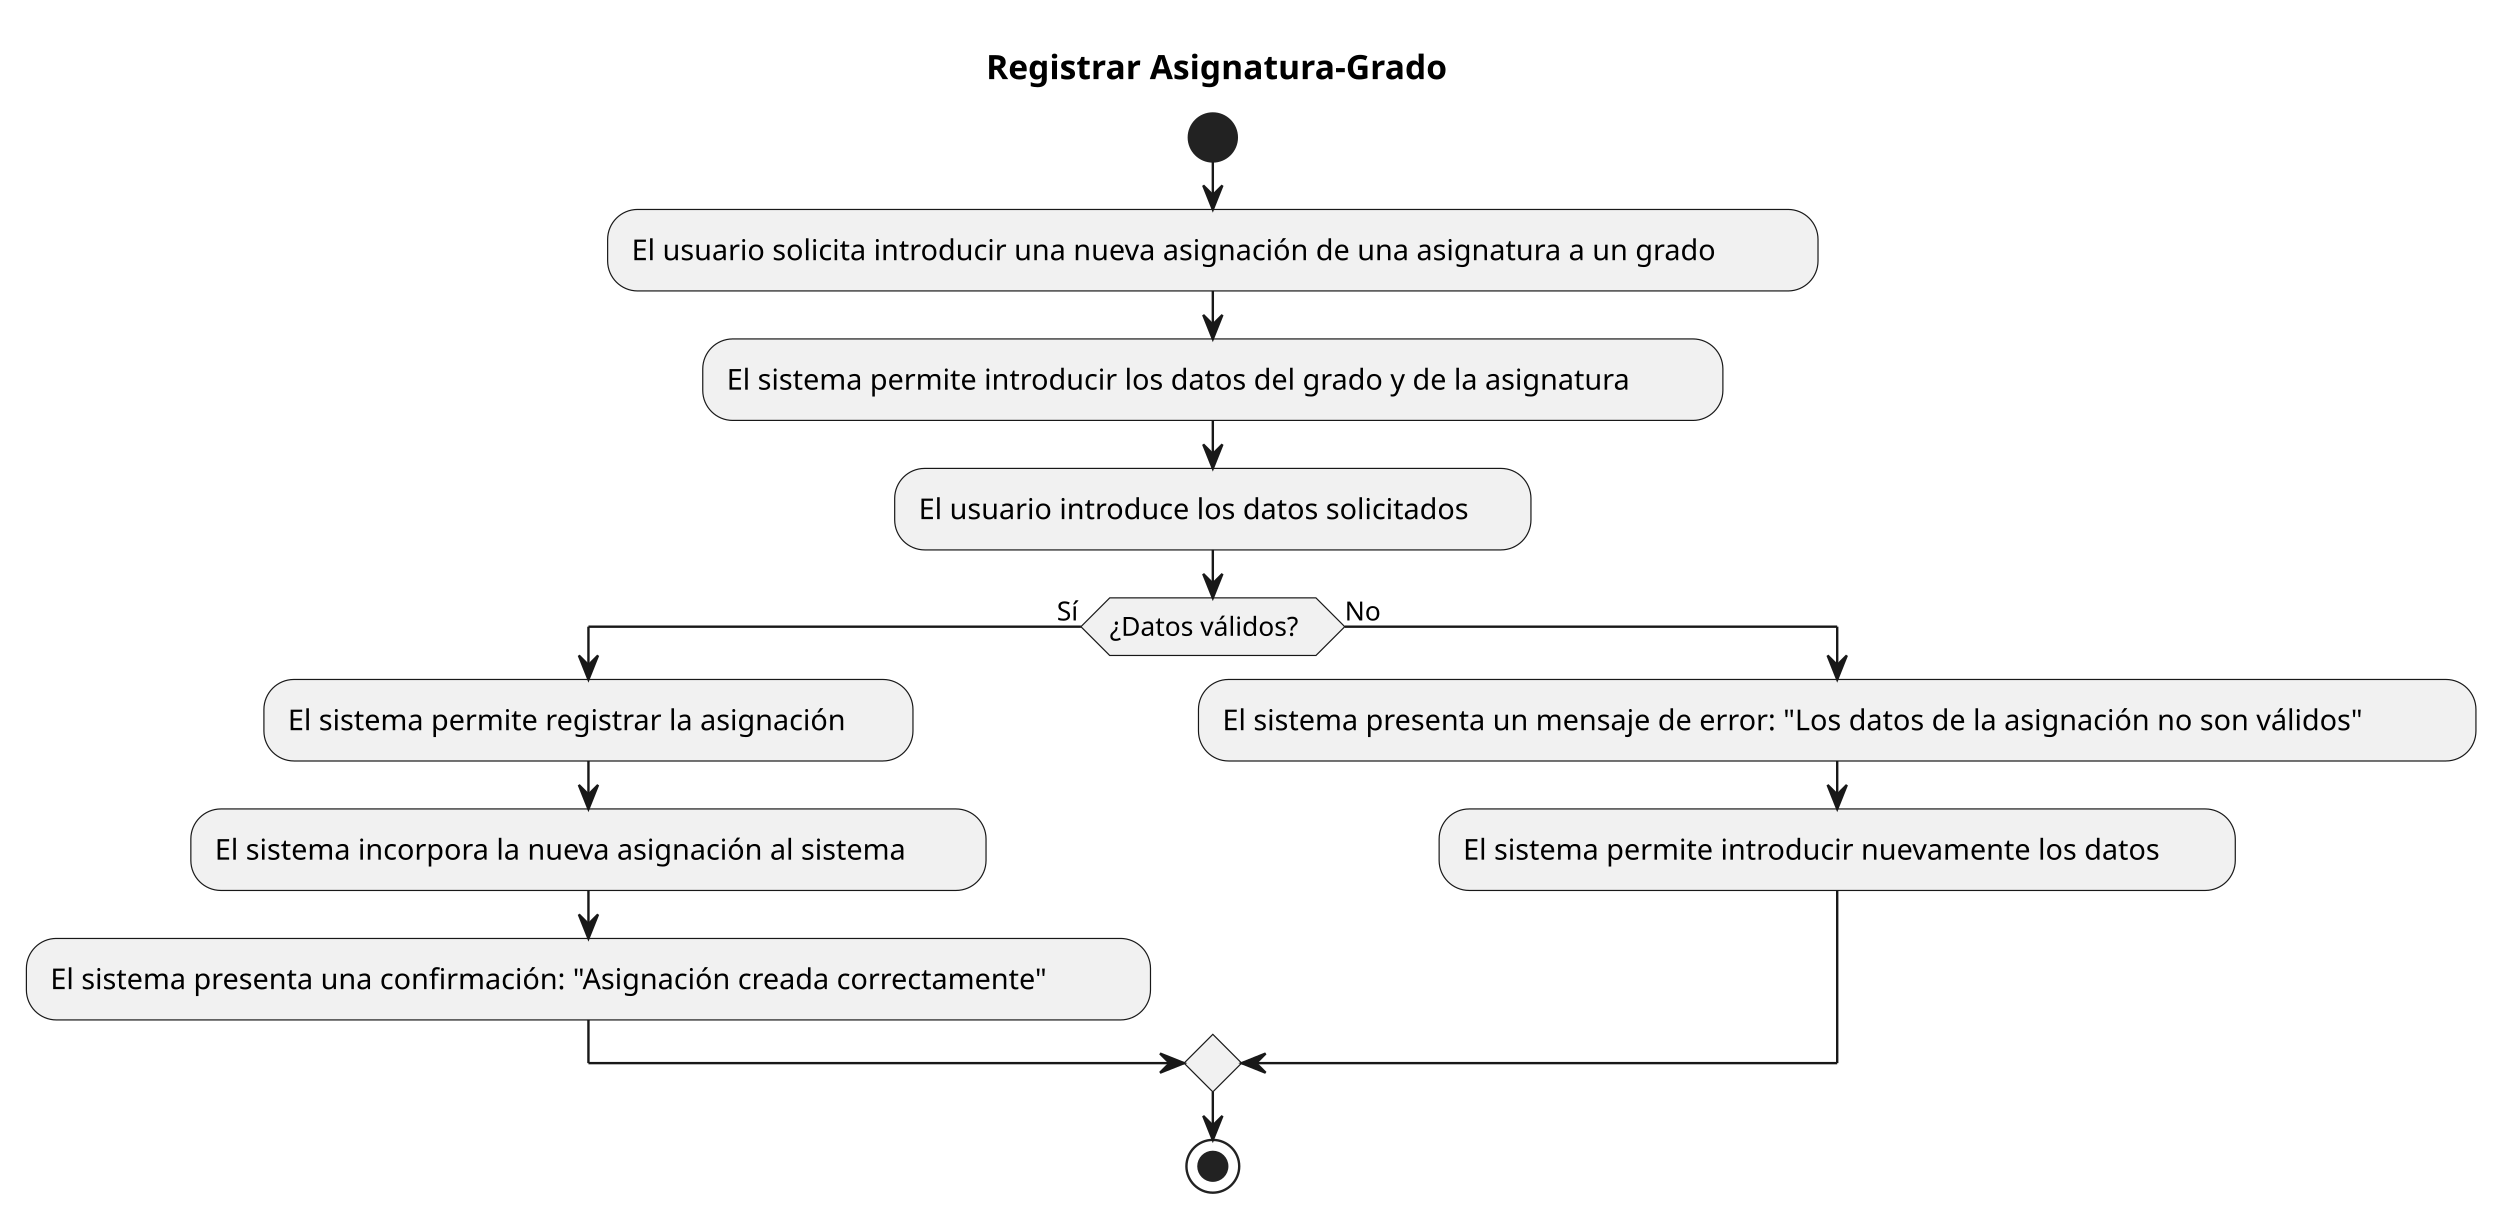
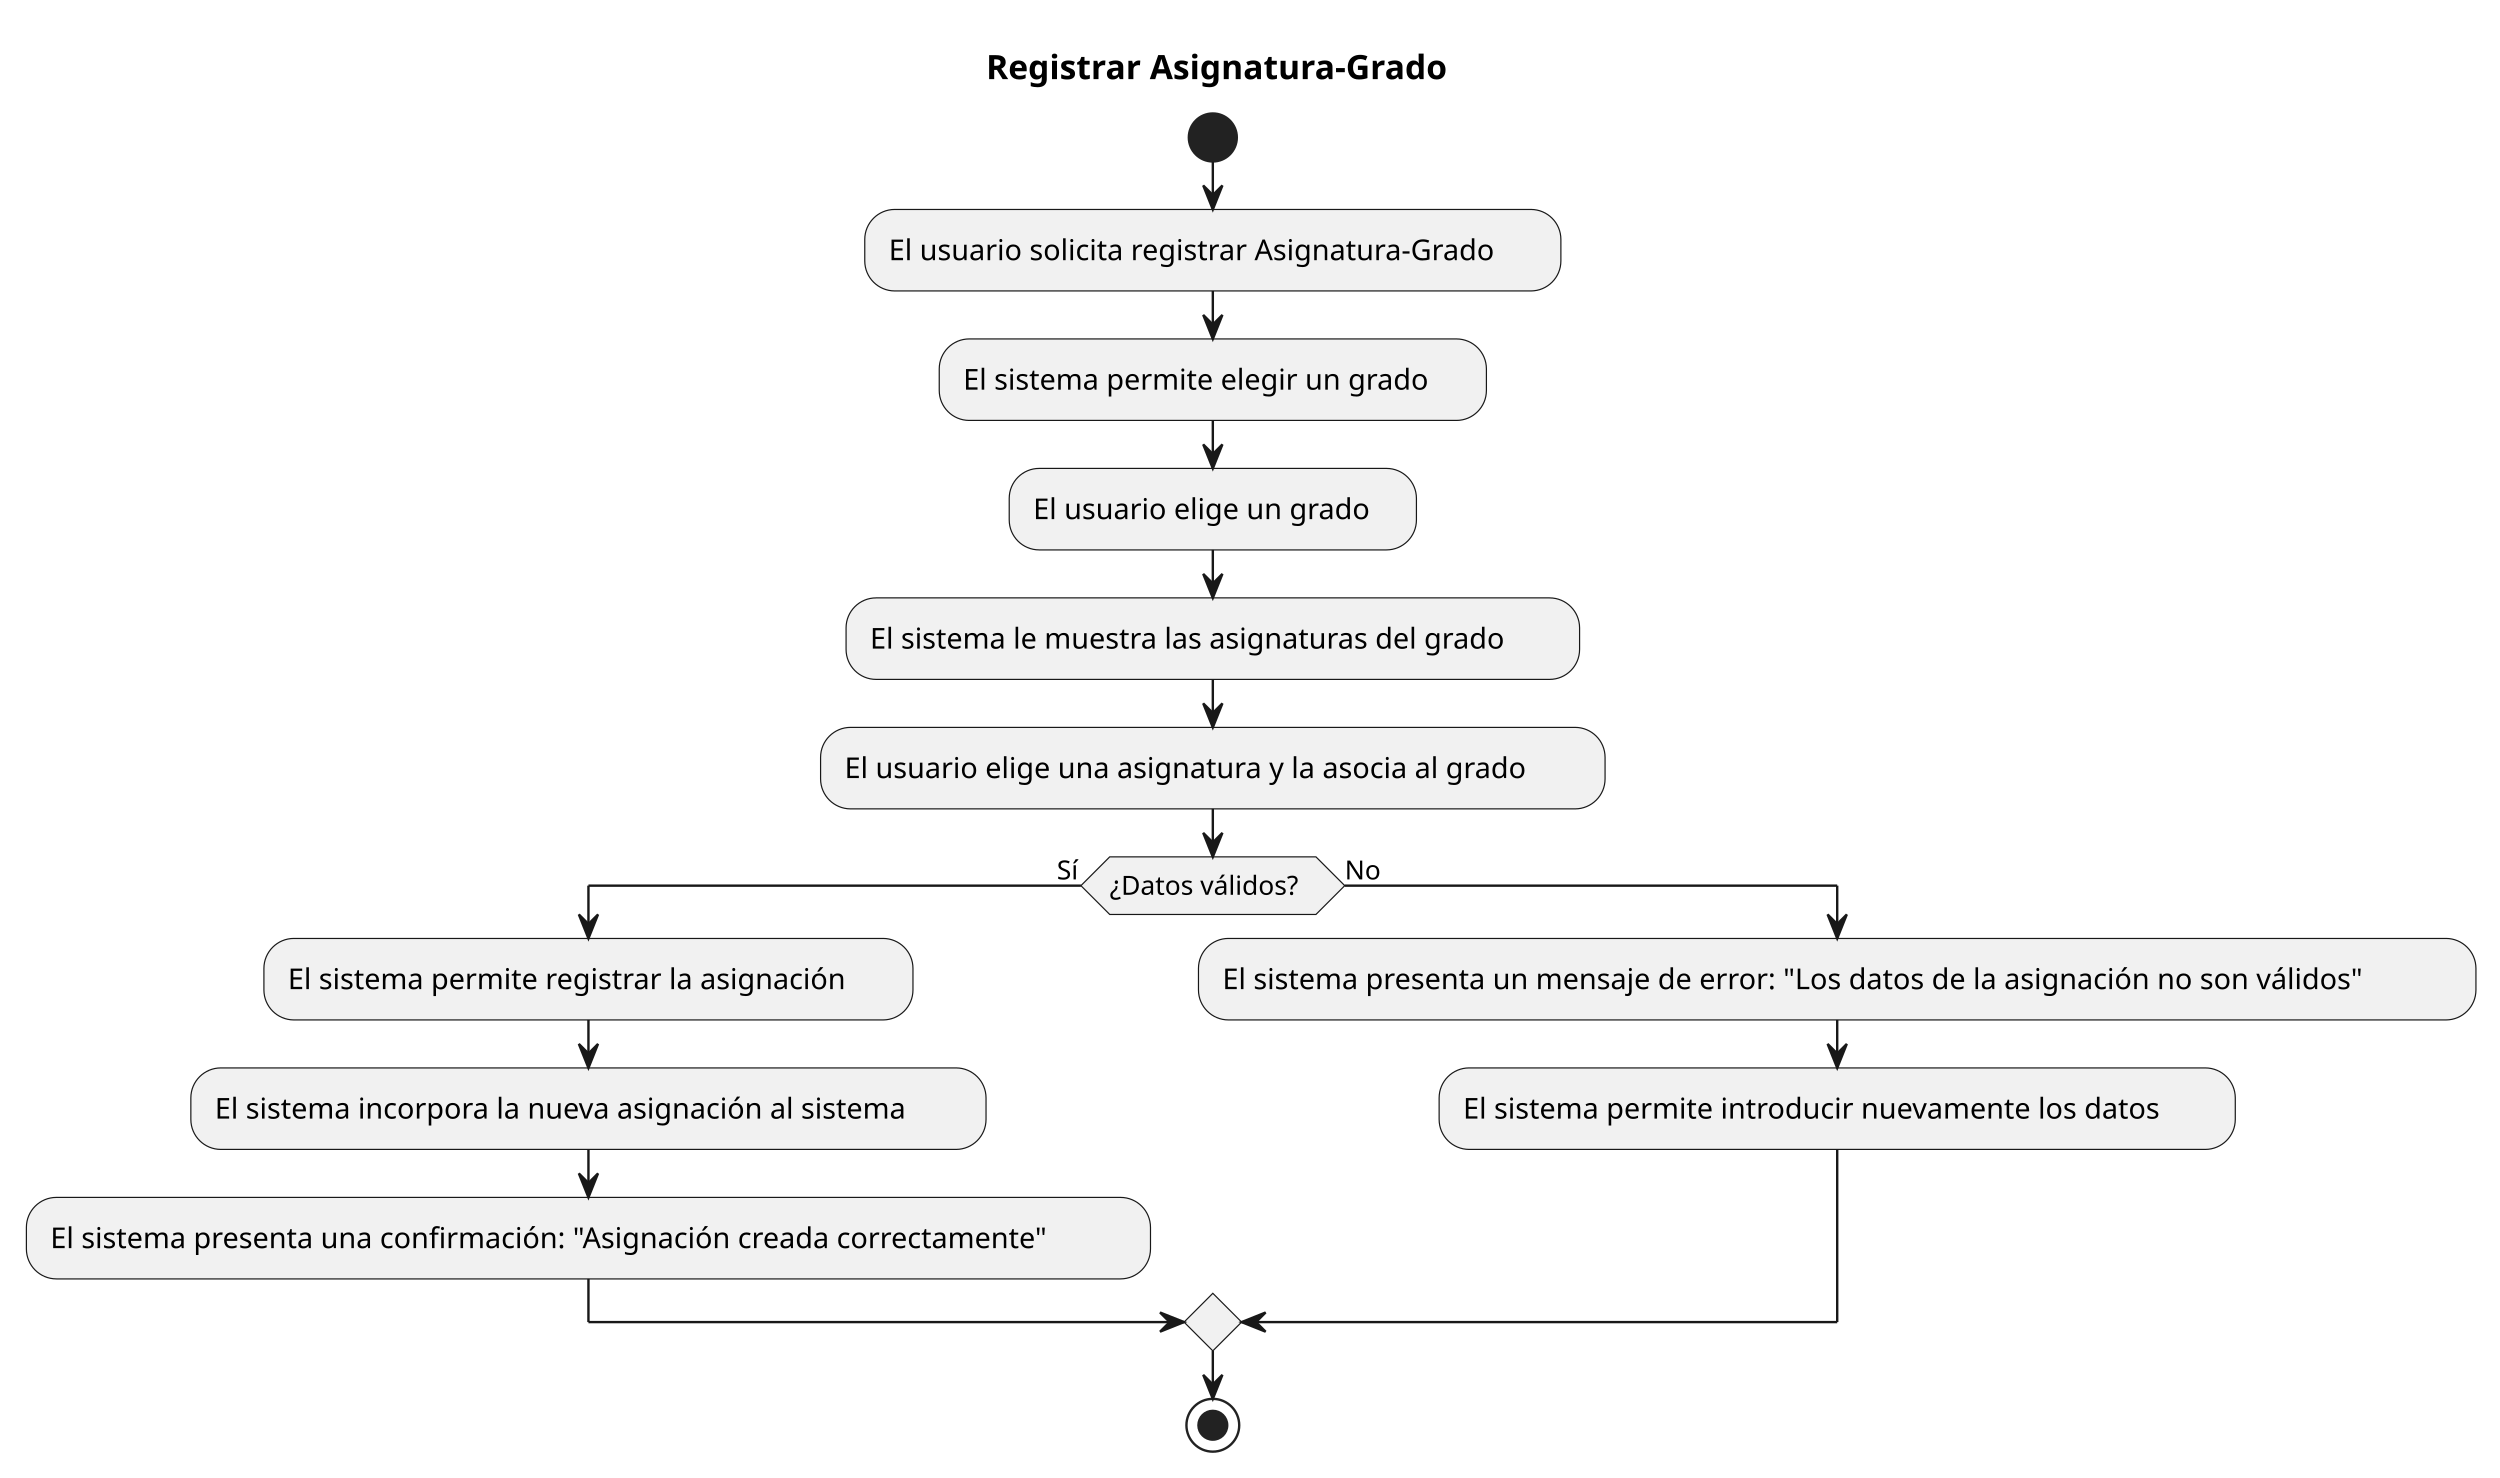
- <svg xmlns="http://www.w3.org/2000/svg" contentStyleType="text/css" height="508px" preserveAspectRatio="none" style="width:1042px;height:508px;background:#FFFFFF;" version="1.1" viewBox="0 0 1042 508" width="1042px" zoomAndPan="magnify">
+ <svg xmlns="http://www.w3.org/2000/svg" contentStyleType="text/css" height="616px" preserveAspectRatio="none" style="width:1042px;height:616px;background:#FFFFFF;" version="1.1" viewBox="0 0 1042 616" width="1042px" zoomAndPan="magnify">
  <defs />
  <g>
    <text fill="#000000" font-family="sans-serif" font-size="14" font-weight="bold" lengthAdjust="spacing" textLength="217.957" x="411.008" y="32.995">Registrar Asignatura-Grado</text>
    <ellipse cx="505.505" cy="57.297" fill="#222222" rx="10" ry="10" style="stroke:#222222;stroke-width:1;" />
-     <rect fill="#F1F1F1" height="33.969" rx="12.5" ry="12.5" style="stroke:#181818;stroke-width:0.5;" width="504.488" x="253.261" y="87.297" />
-     <text fill="#000000" font-family="sans-serif" font-size="12" lengthAdjust="spacing" textLength="484.488" x="263.261" y="108.436">El usuario solicita introducir una nueva asignación de una asignatura a un grado</text>
-     <rect fill="#F1F1F1" height="33.969" rx="12.5" ry="12.5" style="stroke:#181818;stroke-width:0.5;" width="425.193" x="292.908" y="141.266" />
-     <text fill="#000000" font-family="sans-serif" font-size="12" lengthAdjust="spacing" textLength="405.193" x="302.908" y="162.404">El sistema permite introducir los datos del grado y de la asignatura</text>
-     <rect fill="#F1F1F1" height="33.969" rx="12.5" ry="12.5" style="stroke:#181818;stroke-width:0.5;" width="265.197" x="372.906" y="195.234" />
-     <text fill="#000000" font-family="sans-serif" font-size="12" lengthAdjust="spacing" textLength="245.197" x="382.906" y="216.373">El usuario introduce los datos solicitados</text>
-     <polygon fill="#F1F1F1" points="462.523,249.203,548.487,249.203,560.487,261.203,548.487,273.203,462.523,273.203,450.523,261.203,462.523,249.203" style="stroke:#181818;stroke-width:0.5;" />
-     <text fill="#000000" font-family="sans-serif" font-size="11" lengthAdjust="spacing" textLength="85.964" x="462.523" y="265.011">¿Datos válidos?</text>
-     <text fill="#000000" font-family="sans-serif" font-size="11" lengthAdjust="spacing" textLength="10.039" x="440.484" y="258.609">Sí</text>
-     <text fill="#000000" font-family="sans-serif" font-size="11" lengthAdjust="spacing" textLength="14.959" x="560.487" y="258.609">No</text>
-     <rect fill="#F1F1F1" height="33.969" rx="12.5" ry="12.5" style="stroke:#181818;stroke-width:0.5;" width="270.529" x="109.997" y="283.203" />
-     <text fill="#000000" font-family="sans-serif" font-size="12" lengthAdjust="spacing" textLength="250.529" x="119.997" y="304.342">El sistema permite registrar la asignación</text>
-     <rect fill="#F1F1F1" height="33.969" rx="12.5" ry="12.5" style="stroke:#181818;stroke-width:0.5;" width="331.432" x="79.546" y="337.172" />
-     <text fill="#000000" font-family="sans-serif" font-size="12" lengthAdjust="spacing" textLength="311.432" x="89.546" y="358.31">El sistema incorpora la nueva asignación al sistema</text>
-     <rect fill="#F1F1F1" height="33.969" rx="12.5" ry="12.5" style="stroke:#181818;stroke-width:0.5;" width="468.523" x="11" y="391.141" />
-     <text fill="#000000" font-family="sans-serif" font-size="12" lengthAdjust="spacing" textLength="448.523" x="21" y="412.279">El sistema presenta una confirmación: "Asignación creada correctamente"</text>
-     <rect fill="#F1F1F1" height="33.969" rx="12.5" ry="12.5" style="stroke:#181818;stroke-width:0.5;" width="532.449" x="499.523" y="283.203" />
-     <text fill="#000000" font-family="sans-serif" font-size="12" lengthAdjust="spacing" textLength="512.449" x="509.523" y="304.342">El sistema presenta un mensaje de error: "Los datos de la asignación no son válidos"</text>
-     <rect fill="#F1F1F1" height="33.969" rx="12.5" ry="12.5" style="stroke:#181818;stroke-width:0.5;" width="331.836" x="599.83" y="337.172" />
-     <text fill="#000000" font-family="sans-serif" font-size="12" lengthAdjust="spacing" textLength="311.836" x="609.83" y="358.31">El sistema permite introducir nuevamente los datos</text>
-     <polygon fill="#F1F1F1" points="505.505,431.109,517.505,443.109,505.505,455.109,493.505,443.109,505.505,431.109" style="stroke:#181818;stroke-width:0.5;" />
-     <ellipse cx="505.505" cy="486.109" fill="none" rx="11" ry="11" style="stroke:#222222;stroke-width:1;" />
-     <ellipse cx="505.505" cy="486.109" fill="#222222" rx="6" ry="6" style="stroke:#222222;stroke-width:1;" />
+     <rect fill="#F1F1F1" height="33.969" rx="12.5" ry="12.5" style="stroke:#181818;stroke-width:0.5;" width="290.141" x="360.435" y="87.297" />
+     <text fill="#000000" font-family="sans-serif" font-size="12" lengthAdjust="spacing" textLength="270.141" x="370.435" y="108.436">El usuario solicita registrar Asignatura-Grado</text>
+     <rect fill="#F1F1F1" height="33.969" rx="12.5" ry="12.5" style="stroke:#181818;stroke-width:0.5;" width="228.06" x="391.475" y="141.266" />
+     <text fill="#000000" font-family="sans-serif" font-size="12" lengthAdjust="spacing" textLength="208.06" x="401.475" y="162.404">El sistema permite elegir un grado</text>
+     <rect fill="#F1F1F1" height="33.969" rx="12.5" ry="12.5" style="stroke:#181818;stroke-width:0.5;" width="169.725" x="420.643" y="195.234" />
+     <text fill="#000000" font-family="sans-serif" font-size="12" lengthAdjust="spacing" textLength="149.725" x="430.643" y="216.373">El usuario elige un grado</text>
+     <rect fill="#F1F1F1" height="33.969" rx="12.5" ry="12.5" style="stroke:#181818;stroke-width:0.5;" width="305.727" x="352.642" y="249.203" />
+     <text fill="#000000" font-family="sans-serif" font-size="12" lengthAdjust="spacing" textLength="285.727" x="362.642" y="270.342">El sistema le muestra las asignaturas del grado</text>
+     <rect fill="#F1F1F1" height="33.969" rx="12.5" ry="12.5" style="stroke:#181818;stroke-width:0.5;" width="326.973" x="342.019" y="303.172" />
+     <text fill="#000000" font-family="sans-serif" font-size="12" lengthAdjust="spacing" textLength="306.973" x="352.019" y="324.31">El usuario elige una asignatura y la asocia al grado</text>
+     <polygon fill="#F1F1F1" points="462.523,357.141,548.487,357.141,560.487,369.141,548.487,381.141,462.523,381.141,450.523,369.141,462.523,357.141" style="stroke:#181818;stroke-width:0.5;" />
+     <text fill="#000000" font-family="sans-serif" font-size="11" lengthAdjust="spacing" textLength="85.964" x="462.523" y="372.949">¿Datos válidos?</text>
+     <text fill="#000000" font-family="sans-serif" font-size="11" lengthAdjust="spacing" textLength="10.039" x="440.484" y="366.546">Sí</text>
+     <text fill="#000000" font-family="sans-serif" font-size="11" lengthAdjust="spacing" textLength="14.959" x="560.487" y="366.546">No</text>
+     <rect fill="#F1F1F1" height="33.969" rx="12.5" ry="12.5" style="stroke:#181818;stroke-width:0.5;" width="270.529" x="109.997" y="391.141" />
+     <text fill="#000000" font-family="sans-serif" font-size="12" lengthAdjust="spacing" textLength="250.529" x="119.997" y="412.279">El sistema permite registrar la asignación</text>
+     <rect fill="#F1F1F1" height="33.969" rx="12.5" ry="12.5" style="stroke:#181818;stroke-width:0.5;" width="331.432" x="79.546" y="445.109" />
+     <text fill="#000000" font-family="sans-serif" font-size="12" lengthAdjust="spacing" textLength="311.432" x="89.546" y="466.248">El sistema incorpora la nueva asignación al sistema</text>
+     <rect fill="#F1F1F1" height="33.969" rx="12.5" ry="12.5" style="stroke:#181818;stroke-width:0.5;" width="468.523" x="11" y="499.078" />
+     <text fill="#000000" font-family="sans-serif" font-size="12" lengthAdjust="spacing" textLength="448.523" x="21" y="520.217">El sistema presenta una confirmación: "Asignación creada correctamente"</text>
+     <rect fill="#F1F1F1" height="33.969" rx="12.5" ry="12.5" style="stroke:#181818;stroke-width:0.5;" width="532.449" x="499.523" y="391.141" />
+     <text fill="#000000" font-family="sans-serif" font-size="12" lengthAdjust="spacing" textLength="512.449" x="509.523" y="412.279">El sistema presenta un mensaje de error: "Los datos de la asignación no son válidos"</text>
+     <rect fill="#F1F1F1" height="33.969" rx="12.5" ry="12.5" style="stroke:#181818;stroke-width:0.5;" width="331.836" x="599.83" y="445.109" />
+     <text fill="#000000" font-family="sans-serif" font-size="12" lengthAdjust="spacing" textLength="311.836" x="609.83" y="466.248">El sistema permite introducir nuevamente los datos</text>
+     <polygon fill="#F1F1F1" points="505.505,539.047,517.505,551.047,505.505,563.047,493.505,551.047,505.505,539.047" style="stroke:#181818;stroke-width:0.5;" />
+     <ellipse cx="505.505" cy="594.047" fill="none" rx="11" ry="11" style="stroke:#222222;stroke-width:1;" />
+     <ellipse cx="505.505" cy="594.047" fill="#222222" rx="6" ry="6" style="stroke:#222222;stroke-width:1;" />
    <line style="stroke:#181818;stroke-width:1;" x1="505.505" x2="505.505" y1="67.297" y2="87.297" />
    <polygon fill="#181818" points="501.505,77.297,505.505,87.297,509.505,77.297,505.505,81.297" style="stroke:#181818;stroke-width:1;" />
    <line style="stroke:#181818;stroke-width:1;" x1="505.505" x2="505.505" y1="121.266" y2="141.266" />
    <polygon fill="#181818" points="501.505,131.266,505.505,141.266,509.505,131.266,505.505,135.266" style="stroke:#181818;stroke-width:1;" />
    <line style="stroke:#181818;stroke-width:1;" x1="505.505" x2="505.505" y1="175.234" y2="195.234" />
    <polygon fill="#181818" points="501.505,185.234,505.505,195.234,509.505,185.234,505.505,189.234" style="stroke:#181818;stroke-width:1;" />
-     <line style="stroke:#181818;stroke-width:1;" x1="245.262" x2="245.262" y1="317.172" y2="337.172" />
-     <polygon fill="#181818" points="241.262,327.172,245.262,337.172,249.262,327.172,245.262,331.172" style="stroke:#181818;stroke-width:1;" />
-     <line style="stroke:#181818;stroke-width:1;" x1="245.262" x2="245.262" y1="371.141" y2="391.141" />
-     <polygon fill="#181818" points="241.262,381.141,245.262,391.141,249.262,381.141,245.262,385.141" style="stroke:#181818;stroke-width:1;" />
-     <line style="stroke:#181818;stroke-width:1;" x1="765.748" x2="765.748" y1="317.172" y2="337.172" />
-     <polygon fill="#181818" points="761.748,327.172,765.748,337.172,769.748,327.172,765.748,331.172" style="stroke:#181818;stroke-width:1;" />
-     <line style="stroke:#181818;stroke-width:1;" x1="450.523" x2="245.262" y1="261.203" y2="261.203" />
-     <line style="stroke:#181818;stroke-width:1;" x1="245.262" x2="245.262" y1="261.203" y2="283.203" />
-     <polygon fill="#181818" points="241.262,273.203,245.262,283.203,249.262,273.203,245.262,277.203" style="stroke:#181818;stroke-width:1;" />
-     <line style="stroke:#181818;stroke-width:1;" x1="560.487" x2="765.748" y1="261.203" y2="261.203" />
-     <line style="stroke:#181818;stroke-width:1;" x1="765.748" x2="765.748" y1="261.203" y2="283.203" />
-     <polygon fill="#181818" points="761.748,273.203,765.748,283.203,769.748,273.203,765.748,277.203" style="stroke:#181818;stroke-width:1;" />
-     <line style="stroke:#181818;stroke-width:1;" x1="245.262" x2="245.262" y1="425.109" y2="443.109" />
-     <line style="stroke:#181818;stroke-width:1;" x1="245.262" x2="493.505" y1="443.109" y2="443.109" />
-     <polygon fill="#181818" points="483.505,439.109,493.505,443.109,483.505,447.109,487.505,443.109" style="stroke:#181818;stroke-width:1;" />
-     <line style="stroke:#181818;stroke-width:1;" x1="765.748" x2="765.748" y1="371.141" y2="443.109" />
-     <line style="stroke:#181818;stroke-width:1;" x1="765.748" x2="517.505" y1="443.109" y2="443.109" />
-     <polygon fill="#181818" points="527.505,439.109,517.505,443.109,527.505,447.109,523.505,443.109" style="stroke:#181818;stroke-width:1;" />
    <line style="stroke:#181818;stroke-width:1;" x1="505.505" x2="505.505" y1="229.203" y2="249.203" />
    <polygon fill="#181818" points="501.505,239.203,505.505,249.203,509.505,239.203,505.505,243.203" style="stroke:#181818;stroke-width:1;" />
-     <line style="stroke:#181818;stroke-width:1;" x1="505.505" x2="505.505" y1="455.109" y2="475.109" />
-     <polygon fill="#181818" points="501.505,465.109,505.505,475.109,509.505,465.109,505.505,469.109" style="stroke:#181818;stroke-width:1;" />
+     <line style="stroke:#181818;stroke-width:1;" x1="505.505" x2="505.505" y1="283.172" y2="303.172" />
+     <polygon fill="#181818" points="501.505,293.172,505.505,303.172,509.505,293.172,505.505,297.172" style="stroke:#181818;stroke-width:1;" />
+     <line style="stroke:#181818;stroke-width:1;" x1="245.262" x2="245.262" y1="425.109" y2="445.109" />
+     <polygon fill="#181818" points="241.262,435.109,245.262,445.109,249.262,435.109,245.262,439.109" style="stroke:#181818;stroke-width:1;" />
+     <line style="stroke:#181818;stroke-width:1;" x1="245.262" x2="245.262" y1="479.078" y2="499.078" />
+     <polygon fill="#181818" points="241.262,489.078,245.262,499.078,249.262,489.078,245.262,493.078" style="stroke:#181818;stroke-width:1;" />
+     <line style="stroke:#181818;stroke-width:1;" x1="765.748" x2="765.748" y1="425.109" y2="445.109" />
+     <polygon fill="#181818" points="761.748,435.109,765.748,445.109,769.748,435.109,765.748,439.109" style="stroke:#181818;stroke-width:1;" />
+     <line style="stroke:#181818;stroke-width:1;" x1="450.523" x2="245.262" y1="369.141" y2="369.141" />
+     <line style="stroke:#181818;stroke-width:1;" x1="245.262" x2="245.262" y1="369.141" y2="391.141" />
+     <polygon fill="#181818" points="241.262,381.141,245.262,391.141,249.262,381.141,245.262,385.141" style="stroke:#181818;stroke-width:1;" />
+     <line style="stroke:#181818;stroke-width:1;" x1="560.487" x2="765.748" y1="369.141" y2="369.141" />
+     <line style="stroke:#181818;stroke-width:1;" x1="765.748" x2="765.748" y1="369.141" y2="391.141" />
+     <polygon fill="#181818" points="761.748,381.141,765.748,391.141,769.748,381.141,765.748,385.141" style="stroke:#181818;stroke-width:1;" />
+     <line style="stroke:#181818;stroke-width:1;" x1="245.262" x2="245.262" y1="533.047" y2="551.047" />
+     <line style="stroke:#181818;stroke-width:1;" x1="245.262" x2="493.505" y1="551.047" y2="551.047" />
+     <polygon fill="#181818" points="483.505,547.047,493.505,551.047,483.505,555.047,487.505,551.047" style="stroke:#181818;stroke-width:1;" />
+     <line style="stroke:#181818;stroke-width:1;" x1="765.748" x2="765.748" y1="479.078" y2="551.047" />
+     <line style="stroke:#181818;stroke-width:1;" x1="765.748" x2="517.505" y1="551.047" y2="551.047" />
+     <polygon fill="#181818" points="527.505,547.047,517.505,551.047,527.505,555.047,523.505,551.047" style="stroke:#181818;stroke-width:1;" />
+     <line style="stroke:#181818;stroke-width:1;" x1="505.505" x2="505.505" y1="337.141" y2="357.141" />
+     <polygon fill="#181818" points="501.505,347.141,505.505,357.141,509.505,347.141,505.505,351.141" style="stroke:#181818;stroke-width:1;" />
+     <line style="stroke:#181818;stroke-width:1;" x1="505.505" x2="505.505" y1="563.047" y2="583.047" />
+     <polygon fill="#181818" points="501.505,573.047,505.505,583.047,509.505,573.047,505.505,577.047" style="stroke:#181818;stroke-width:1;" />
  </g>
</svg>
